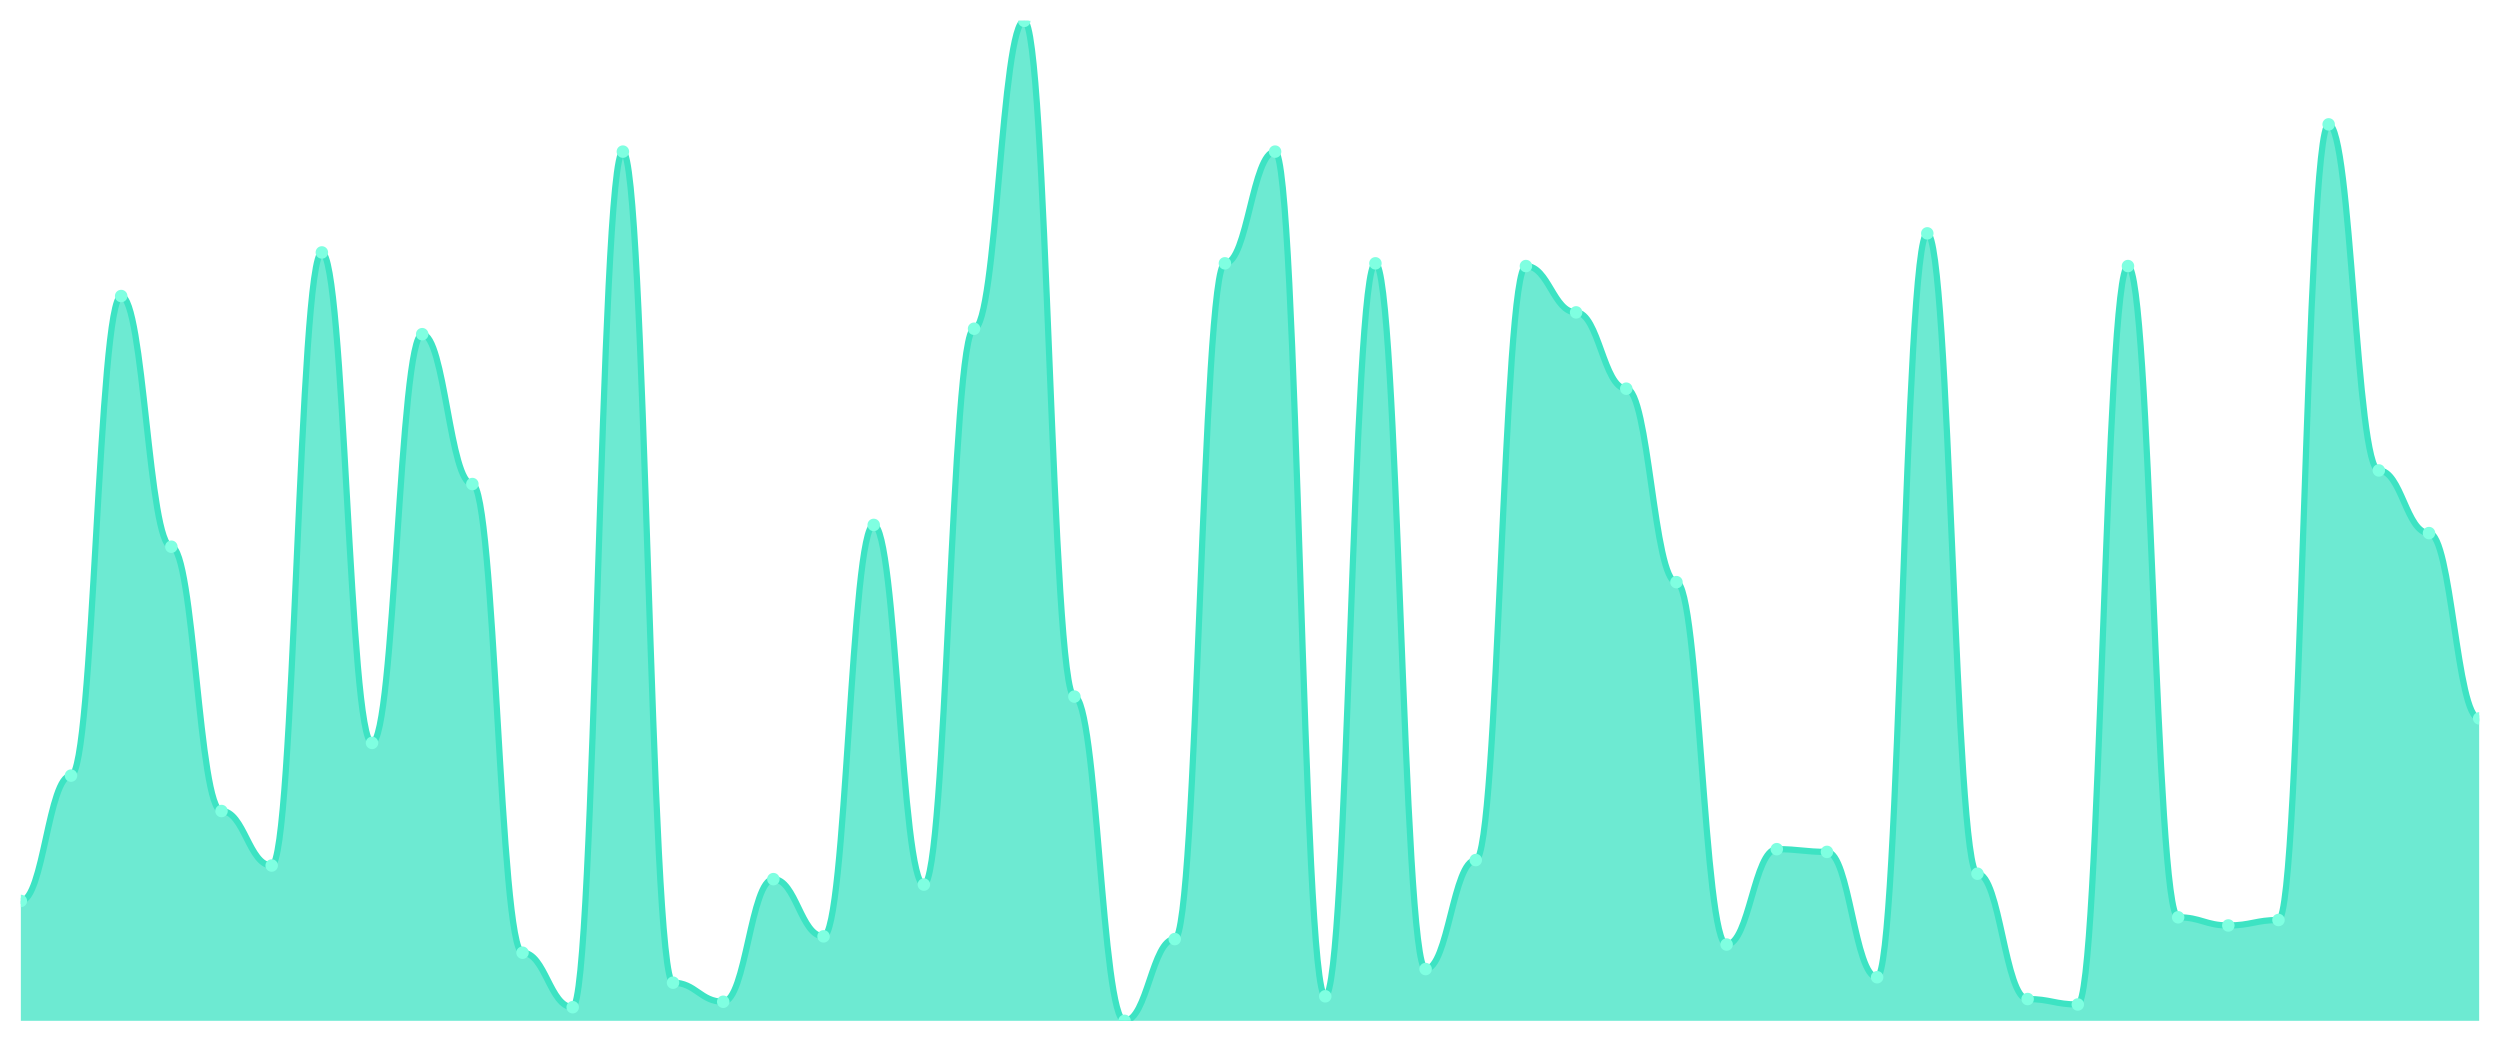
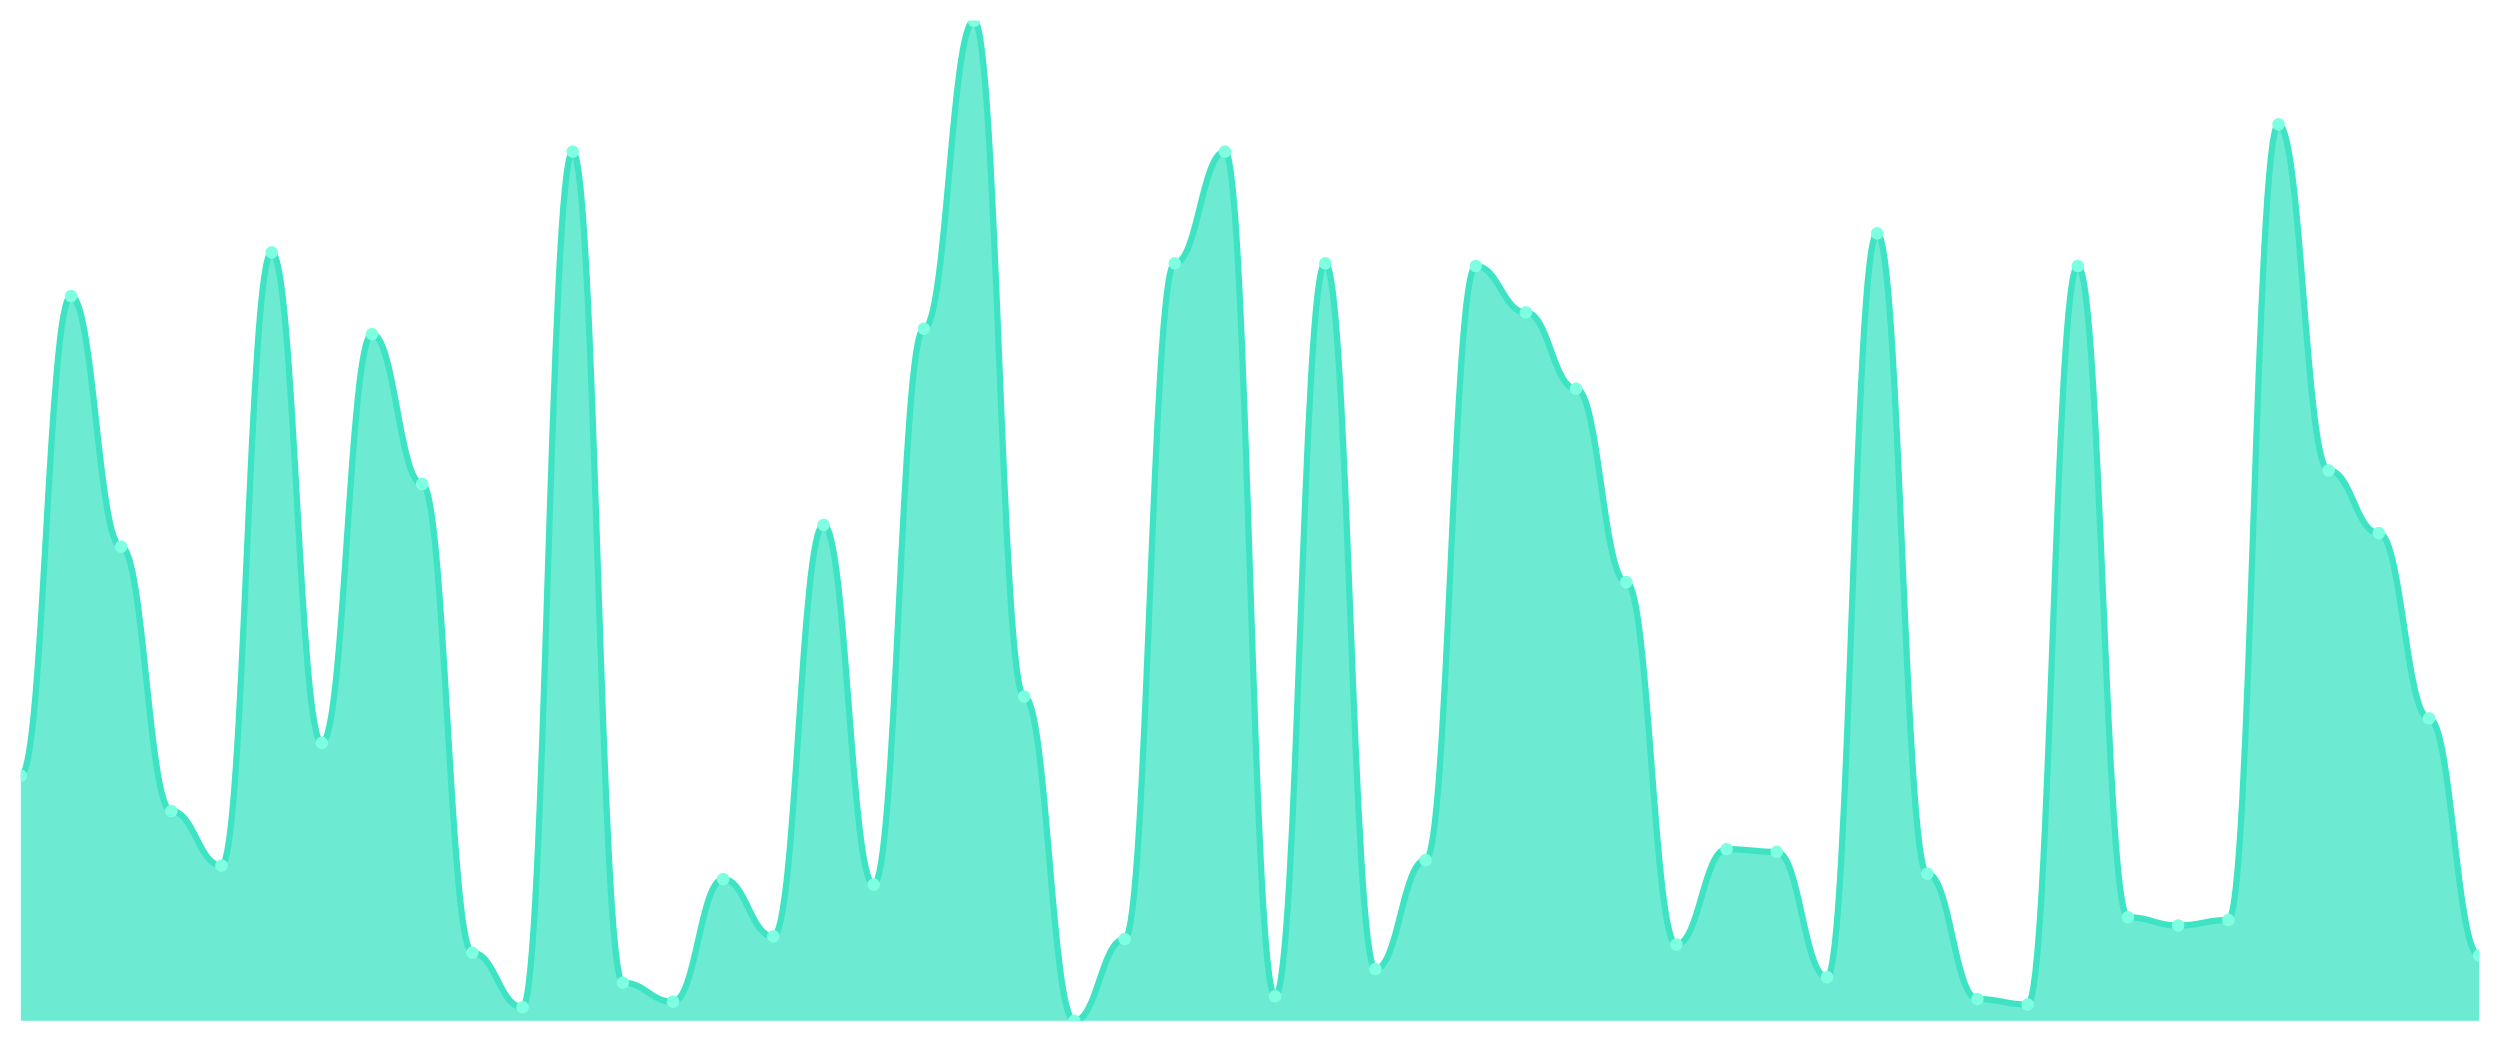
<svg xmlns="http://www.w3.org/2000/svg" viewBox="0 0 1200 500" width="1200" height="500">
  <defs>
    <clipPath id="c">
      <rect x="10" y="10" width="1180" height="480" />
    </clipPath>
  </defs>
  <rect width="1200" height="500" fill="none" />
  <g clip-path="url(#c)">
-     <path d="M 10,490 L 10,432.452 C 20.837,432.452 23.245,372.289 34.082,372.289 C 44.918,372.289 47.327,142.098 58.163,142.098 C 69,142.098 71.408,262.425 82.245,262.425 C 93.082,262.425 95.49,389.292 106.327,389.292 C 117.163,389.292 119.571,415.45 130.408,415.45 C 141.245,415.45 143.653,121.172 154.49,121.172 C 165.327,121.172 167.735,356.594 178.571,356.594 C 189.408,356.594 191.816,160.409 202.653,160.409 C 213.49,160.409 215.898,232.343 226.735,232.343 C 237.571,232.343 239.98,457.302 250.816,457.302 C 261.653,457.302 264.061,483.46 274.898,483.46 C 285.735,483.46 288.143,72.779 298.98,72.779 C 309.816,72.779 312.224,471.689 323.061,471.689 C 333.898,471.689 336.306,480.845 347.143,480.845 C 357.98,480.845 360.388,421.989 371.224,421.989 C 382.061,421.989 384.469,449.455 395.306,449.455 C 406.143,449.455 408.551,251.962 419.388,251.962 C 430.224,251.962 432.633,424.605 443.469,424.605 C 454.306,424.605 456.714,157.793 467.551,157.793 C 478.388,157.793 480.796,10 491.633,10 C 502.469,10 504.878,334.36 515.714,334.36 C 526.551,334.36 528.959,490 539.796,490 C 550.633,490 553.041,450.763 563.878,450.763 C 574.714,450.763 577.122,126.403 587.959,126.403 C 598.796,126.403 601.204,72.779 612.041,72.779 C 622.878,72.779 625.286,478.229 636.122,478.229 C 646.959,478.229 649.367,126.403 660.204,126.403 C 671.041,126.403 673.449,465.15 684.286,465.15 C 695.122,465.15 697.531,412.834 708.367,412.834 C 719.204,412.834 721.612,127.711 732.449,127.711 C 743.286,127.711 745.694,149.946 756.531,149.946 C 767.367,149.946 769.776,186.567 780.612,186.567 C 791.449,186.567 793.857,279.428 804.694,279.428 C 815.531,279.428 817.939,453.379 828.776,453.379 C 839.612,453.379 842.02,407.602 852.857,407.602 C 863.694,407.602 866.102,408.91 876.939,408.91 C 887.776,408.91 890.184,469.074 901.02,469.074 C 911.857,469.074 914.265,112.016 925.102,112.016 C 935.939,112.016 938.347,419.373 949.184,419.373 C 960.02,419.373 962.429,479.537 973.265,479.537 C 984.102,479.537 986.51,482.153 997.347,482.153 C 1008.184,482.153 1010.592,127.711 1021.429,127.711 C 1032.265,127.711 1034.673,440.3 1045.51,440.3 C 1056.347,440.3 1058.755,444.223 1069.592,444.223 C 1080.429,444.223 1082.837,441.608 1093.673,441.608 C 1104.51,441.608 1106.918,59.7 1117.755,59.7 C 1128.592,59.7 1131,225.804 1141.837,225.804 C 1152.673,225.804 1155.082,255.886 1165.918,255.886 C 1176.755,255.886 1179.163,344.823 1190,344.823 L 1190,490 Z" fill="rgba(61,227,195,0.75)" />
-     <path d="M 10,432.452 C 20.837,432.452 23.245,372.289 34.082,372.289 C 44.918,372.289 47.327,142.098 58.163,142.098 C 69,142.098 71.408,262.425 82.245,262.425 C 93.082,262.425 95.49,389.292 106.327,389.292 C 117.163,389.292 119.571,415.45 130.408,415.45 C 141.245,415.45 143.653,121.172 154.49,121.172 C 165.327,121.172 167.735,356.594 178.571,356.594 C 189.408,356.594 191.816,160.409 202.653,160.409 C 213.49,160.409 215.898,232.343 226.735,232.343 C 237.571,232.343 239.98,457.302 250.816,457.302 C 261.653,457.302 264.061,483.46 274.898,483.46 C 285.735,483.46 288.143,72.779 298.98,72.779 C 309.816,72.779 312.224,471.689 323.061,471.689 C 333.898,471.689 336.306,480.845 347.143,480.845 C 357.98,480.845 360.388,421.989 371.224,421.989 C 382.061,421.989 384.469,449.455 395.306,449.455 C 406.143,449.455 408.551,251.962 419.388,251.962 C 430.224,251.962 432.633,424.605 443.469,424.605 C 454.306,424.605 456.714,157.793 467.551,157.793 C 478.388,157.793 480.796,10 491.633,10 C 502.469,10 504.878,334.36 515.714,334.36 C 526.551,334.36 528.959,490 539.796,490 C 550.633,490 553.041,450.763 563.878,450.763 C 574.714,450.763 577.122,126.403 587.959,126.403 C 598.796,126.403 601.204,72.779 612.041,72.779 C 622.878,72.779 625.286,478.229 636.122,478.229 C 646.959,478.229 649.367,126.403 660.204,126.403 C 671.041,126.403 673.449,465.15 684.286,465.15 C 695.122,465.15 697.531,412.834 708.367,412.834 C 719.204,412.834 721.612,127.711 732.449,127.711 C 743.286,127.711 745.694,149.946 756.531,149.946 C 767.367,149.946 769.776,186.567 780.612,186.567 C 791.449,186.567 793.857,279.428 804.694,279.428 C 815.531,279.428 817.939,453.379 828.776,453.379 C 839.612,453.379 842.02,407.602 852.857,407.602 C 863.694,407.602 866.102,408.91 876.939,408.91 C 887.776,408.91 890.184,469.074 901.02,469.074 C 911.857,469.074 914.265,112.016 925.102,112.016 C 935.939,112.016 938.347,419.373 949.184,419.373 C 960.02,419.373 962.429,479.537 973.265,479.537 C 984.102,479.537 986.51,482.153 997.347,482.153 C 1008.184,482.153 1010.592,127.711 1021.429,127.711 C 1032.265,127.711 1034.673,440.3 1045.51,440.3 C 1056.347,440.3 1058.755,444.223 1069.592,444.223 C 1080.429,444.223 1082.837,441.608 1093.673,441.608 C 1104.51,441.608 1106.918,59.7 1117.755,59.7 C 1128.592,59.7 1131,225.804 1141.837,225.804 C 1152.673,225.804 1155.082,255.886 1165.918,255.886 C 1176.755,255.886 1179.163,344.823 1190,344.823" fill="none" stroke="#3de3c3" stroke-width="3" stroke-linecap="round" stroke-linejoin="round" />
-     <circle cx="10" cy="432.452" r="3" fill="#7fffe1" />
-     <circle cx="34.082" cy="372.289" r="3" fill="#7fffe1" />
-     <circle cx="58.163" cy="142.098" r="3" fill="#7fffe1" />
-     <circle cx="82.245" cy="262.425" r="3" fill="#7fffe1" />
-     <circle cx="106.327" cy="389.292" r="3" fill="#7fffe1" />
-     <circle cx="130.408" cy="415.45" r="3" fill="#7fffe1" />
-     <circle cx="154.49" cy="121.172" r="3" fill="#7fffe1" />
-     <circle cx="178.571" cy="356.594" r="3" fill="#7fffe1" />
-     <circle cx="202.653" cy="160.409" r="3" fill="#7fffe1" />
-     <circle cx="226.735" cy="232.343" r="3" fill="#7fffe1" />
-     <circle cx="250.816" cy="457.302" r="3" fill="#7fffe1" />
-     <circle cx="274.898" cy="483.46" r="3" fill="#7fffe1" />
-     <circle cx="298.98" cy="72.779" r="3" fill="#7fffe1" />
-     <circle cx="323.061" cy="471.689" r="3" fill="#7fffe1" />
-     <circle cx="347.143" cy="480.845" r="3" fill="#7fffe1" />
-     <circle cx="371.224" cy="421.989" r="3" fill="#7fffe1" />
-     <circle cx="395.306" cy="449.455" r="3" fill="#7fffe1" />
-     <circle cx="419.388" cy="251.962" r="3" fill="#7fffe1" />
-     <circle cx="443.469" cy="424.605" r="3" fill="#7fffe1" />
-     <circle cx="467.551" cy="157.793" r="3" fill="#7fffe1" />
-     <circle cx="491.633" cy="10" r="3" fill="#7fffe1" />
-     <circle cx="515.714" cy="334.36" r="3" fill="#7fffe1" />
-     <circle cx="539.796" cy="490" r="3" fill="#7fffe1" />
-     <circle cx="563.878" cy="450.763" r="3" fill="#7fffe1" />
-     <circle cx="587.959" cy="126.403" r="3" fill="#7fffe1" />
-     <circle cx="612.041" cy="72.779" r="3" fill="#7fffe1" />
-     <circle cx="636.122" cy="478.229" r="3" fill="#7fffe1" />
-     <circle cx="660.204" cy="126.403" r="3" fill="#7fffe1" />
-     <circle cx="684.286" cy="465.15" r="3" fill="#7fffe1" />
-     <circle cx="708.367" cy="412.834" r="3" fill="#7fffe1" />
-     <circle cx="732.449" cy="127.711" r="3" fill="#7fffe1" />
-     <circle cx="756.531" cy="149.946" r="3" fill="#7fffe1" />
-     <circle cx="780.612" cy="186.567" r="3" fill="#7fffe1" />
-     <circle cx="804.694" cy="279.428" r="3" fill="#7fffe1" />
-     <circle cx="828.776" cy="453.379" r="3" fill="#7fffe1" />
-     <circle cx="852.857" cy="407.602" r="3" fill="#7fffe1" />
-     <circle cx="876.939" cy="408.91" r="3" fill="#7fffe1" />
-     <circle cx="901.02" cy="469.074" r="3" fill="#7fffe1" />
-     <circle cx="925.102" cy="112.016" r="3" fill="#7fffe1" />
-     <circle cx="949.184" cy="419.373" r="3" fill="#7fffe1" />
-     <circle cx="973.265" cy="479.537" r="3" fill="#7fffe1" />
-     <circle cx="997.347" cy="482.153" r="3" fill="#7fffe1" />
-     <circle cx="1021.429" cy="127.711" r="3" fill="#7fffe1" />
-     <circle cx="1045.51" cy="440.3" r="3" fill="#7fffe1" />
-     <circle cx="1069.592" cy="444.223" r="3" fill="#7fffe1" />
-     <circle cx="1093.673" cy="441.608" r="3" fill="#7fffe1" />
-     <circle cx="1117.755" cy="59.7" r="3" fill="#7fffe1" />
-     <circle cx="1141.837" cy="225.804" r="3" fill="#7fffe1" />
-     <circle cx="1165.918" cy="255.886" r="3" fill="#7fffe1" />
-     <circle cx="1190" cy="344.823" r="3" fill="#7fffe1" />
+     <path d="M 10,490 L 10,372.289 C 20.837,372.289 23.245,142.098 34.082,142.098 C 44.918,142.098 47.327,262.425 58.163,262.425 C 69,262.425 71.408,389.292 82.245,389.292 C 93.082,389.292 95.49,415.45 106.327,415.45 C 117.163,415.45 119.571,121.172 130.408,121.172 C 141.245,121.172 143.653,356.594 154.49,356.594 C 165.327,356.594 167.735,160.409 178.571,160.409 C 189.408,160.409 191.816,232.343 202.653,232.343 C 213.49,232.343 215.898,457.302 226.735,457.302 C 237.571,457.302 239.98,483.46 250.816,483.46 C 261.653,483.46 264.061,72.779 274.898,72.779 C 285.735,72.779 288.143,471.689 298.98,471.689 C 309.816,471.689 312.224,480.845 323.061,480.845 C 333.898,480.845 336.306,421.989 347.143,421.989 C 357.98,421.989 360.388,449.455 371.224,449.455 C 382.061,449.455 384.469,251.962 395.306,251.962 C 406.143,251.962 408.551,424.605 419.388,424.605 C 430.224,424.605 432.633,157.793 443.469,157.793 C 454.306,157.793 456.714,10 467.551,10 C 478.388,10 480.796,334.36 491.633,334.36 C 502.469,334.36 504.878,490 515.714,490 C 526.551,490 528.959,450.763 539.796,450.763 C 550.633,450.763 553.041,126.403 563.878,126.403 C 574.714,126.403 577.122,72.779 587.959,72.779 C 598.796,72.779 601.204,478.229 612.041,478.229 C 622.878,478.229 625.286,126.403 636.122,126.403 C 646.959,126.403 649.367,465.15 660.204,465.15 C 671.041,465.15 673.449,412.834 684.286,412.834 C 695.122,412.834 697.531,127.711 708.367,127.711 C 719.204,127.711 721.612,149.946 732.449,149.946 C 743.286,149.946 745.694,186.567 756.531,186.567 C 767.367,186.567 769.776,279.428 780.612,279.428 C 791.449,279.428 793.857,453.379 804.694,453.379 C 815.531,453.379 817.939,407.602 828.776,407.602 C 839.612,407.602 842.02,408.91 852.857,408.91 C 863.694,408.91 866.102,469.074 876.939,469.074 C 887.776,469.074 890.184,112.016 901.02,112.016 C 911.857,112.016 914.265,419.373 925.102,419.373 C 935.939,419.373 938.347,479.537 949.184,479.537 C 960.02,479.537 962.429,482.153 973.265,482.153 C 984.102,482.153 986.51,127.711 997.347,127.711 C 1008.184,127.711 1010.592,440.3 1021.429,440.3 C 1032.265,440.3 1034.673,444.223 1045.51,444.223 C 1056.347,444.223 1058.755,441.608 1069.592,441.608 C 1080.429,441.608 1082.837,59.7 1093.673,59.7 C 1104.51,59.7 1106.918,225.804 1117.755,225.804 C 1128.592,225.804 1131,255.886 1141.837,255.886 C 1152.673,255.886 1155.082,344.823 1165.918,344.823 C 1176.755,344.823 1179.163,458.61 1190,458.61 L 1190,490 Z" fill="rgba(61,227,195,0.75)" />
+     <path d="M 10,372.289 C 20.837,372.289 23.245,142.098 34.082,142.098 C 44.918,142.098 47.327,262.425 58.163,262.425 C 69,262.425 71.408,389.292 82.245,389.292 C 93.082,389.292 95.49,415.45 106.327,415.45 C 117.163,415.45 119.571,121.172 130.408,121.172 C 141.245,121.172 143.653,356.594 154.49,356.594 C 165.327,356.594 167.735,160.409 178.571,160.409 C 189.408,160.409 191.816,232.343 202.653,232.343 C 213.49,232.343 215.898,457.302 226.735,457.302 C 237.571,457.302 239.98,483.46 250.816,483.46 C 261.653,483.46 264.061,72.779 274.898,72.779 C 285.735,72.779 288.143,471.689 298.98,471.689 C 309.816,471.689 312.224,480.845 323.061,480.845 C 333.898,480.845 336.306,421.989 347.143,421.989 C 357.98,421.989 360.388,449.455 371.224,449.455 C 382.061,449.455 384.469,251.962 395.306,251.962 C 406.143,251.962 408.551,424.605 419.388,424.605 C 430.224,424.605 432.633,157.793 443.469,157.793 C 454.306,157.793 456.714,10 467.551,10 C 478.388,10 480.796,334.36 491.633,334.36 C 502.469,334.36 504.878,490 515.714,490 C 526.551,490 528.959,450.763 539.796,450.763 C 550.633,450.763 553.041,126.403 563.878,126.403 C 574.714,126.403 577.122,72.779 587.959,72.779 C 598.796,72.779 601.204,478.229 612.041,478.229 C 622.878,478.229 625.286,126.403 636.122,126.403 C 646.959,126.403 649.367,465.15 660.204,465.15 C 671.041,465.15 673.449,412.834 684.286,412.834 C 695.122,412.834 697.531,127.711 708.367,127.711 C 719.204,127.711 721.612,149.946 732.449,149.946 C 743.286,149.946 745.694,186.567 756.531,186.567 C 767.367,186.567 769.776,279.428 780.612,279.428 C 791.449,279.428 793.857,453.379 804.694,453.379 C 815.531,453.379 817.939,407.602 828.776,407.602 C 839.612,407.602 842.02,408.91 852.857,408.91 C 863.694,408.91 866.102,469.074 876.939,469.074 C 887.776,469.074 890.184,112.016 901.02,112.016 C 911.857,112.016 914.265,419.373 925.102,419.373 C 935.939,419.373 938.347,479.537 949.184,479.537 C 960.02,479.537 962.429,482.153 973.265,482.153 C 984.102,482.153 986.51,127.711 997.347,127.711 C 1008.184,127.711 1010.592,440.3 1021.429,440.3 C 1032.265,440.3 1034.673,444.223 1045.51,444.223 C 1056.347,444.223 1058.755,441.608 1069.592,441.608 C 1080.429,441.608 1082.837,59.7 1093.673,59.7 C 1104.51,59.7 1106.918,225.804 1117.755,225.804 C 1128.592,225.804 1131,255.886 1141.837,255.886 C 1152.673,255.886 1155.082,344.823 1165.918,344.823 C 1176.755,344.823 1179.163,458.61 1190,458.61" fill="none" stroke="#3de3c3" stroke-width="3" stroke-linecap="round" stroke-linejoin="round" />
+     <circle cx="10" cy="372.289" r="3" fill="#7fffe1" />
+     <circle cx="34.082" cy="142.098" r="3" fill="#7fffe1" />
+     <circle cx="58.163" cy="262.425" r="3" fill="#7fffe1" />
+     <circle cx="82.245" cy="389.292" r="3" fill="#7fffe1" />
+     <circle cx="106.327" cy="415.45" r="3" fill="#7fffe1" />
+     <circle cx="130.408" cy="121.172" r="3" fill="#7fffe1" />
+     <circle cx="154.49" cy="356.594" r="3" fill="#7fffe1" />
+     <circle cx="178.571" cy="160.409" r="3" fill="#7fffe1" />
+     <circle cx="202.653" cy="232.343" r="3" fill="#7fffe1" />
+     <circle cx="226.735" cy="457.302" r="3" fill="#7fffe1" />
+     <circle cx="250.816" cy="483.46" r="3" fill="#7fffe1" />
+     <circle cx="274.898" cy="72.779" r="3" fill="#7fffe1" />
+     <circle cx="298.98" cy="471.689" r="3" fill="#7fffe1" />
+     <circle cx="323.061" cy="480.845" r="3" fill="#7fffe1" />
+     <circle cx="347.143" cy="421.989" r="3" fill="#7fffe1" />
+     <circle cx="371.224" cy="449.455" r="3" fill="#7fffe1" />
+     <circle cx="395.306" cy="251.962" r="3" fill="#7fffe1" />
+     <circle cx="419.388" cy="424.605" r="3" fill="#7fffe1" />
+     <circle cx="443.469" cy="157.793" r="3" fill="#7fffe1" />
+     <circle cx="467.551" cy="10" r="3" fill="#7fffe1" />
+     <circle cx="491.633" cy="334.36" r="3" fill="#7fffe1" />
+     <circle cx="515.714" cy="490" r="3" fill="#7fffe1" />
+     <circle cx="539.796" cy="450.763" r="3" fill="#7fffe1" />
+     <circle cx="563.878" cy="126.403" r="3" fill="#7fffe1" />
+     <circle cx="587.959" cy="72.779" r="3" fill="#7fffe1" />
+     <circle cx="612.041" cy="478.229" r="3" fill="#7fffe1" />
+     <circle cx="636.122" cy="126.403" r="3" fill="#7fffe1" />
+     <circle cx="660.204" cy="465.15" r="3" fill="#7fffe1" />
+     <circle cx="684.286" cy="412.834" r="3" fill="#7fffe1" />
+     <circle cx="708.367" cy="127.711" r="3" fill="#7fffe1" />
+     <circle cx="732.449" cy="149.946" r="3" fill="#7fffe1" />
+     <circle cx="756.531" cy="186.567" r="3" fill="#7fffe1" />
+     <circle cx="780.612" cy="279.428" r="3" fill="#7fffe1" />
+     <circle cx="804.694" cy="453.379" r="3" fill="#7fffe1" />
+     <circle cx="828.776" cy="407.602" r="3" fill="#7fffe1" />
+     <circle cx="852.857" cy="408.91" r="3" fill="#7fffe1" />
+     <circle cx="876.939" cy="469.074" r="3" fill="#7fffe1" />
+     <circle cx="901.02" cy="112.016" r="3" fill="#7fffe1" />
+     <circle cx="925.102" cy="419.373" r="3" fill="#7fffe1" />
+     <circle cx="949.184" cy="479.537" r="3" fill="#7fffe1" />
+     <circle cx="973.265" cy="482.153" r="3" fill="#7fffe1" />
+     <circle cx="997.347" cy="127.711" r="3" fill="#7fffe1" />
+     <circle cx="1021.429" cy="440.3" r="3" fill="#7fffe1" />
+     <circle cx="1045.51" cy="444.223" r="3" fill="#7fffe1" />
+     <circle cx="1069.592" cy="441.608" r="3" fill="#7fffe1" />
+     <circle cx="1093.673" cy="59.7" r="3" fill="#7fffe1" />
+     <circle cx="1117.755" cy="225.804" r="3" fill="#7fffe1" />
+     <circle cx="1141.837" cy="255.886" r="3" fill="#7fffe1" />
+     <circle cx="1165.918" cy="344.823" r="3" fill="#7fffe1" />
+     <circle cx="1190" cy="458.61" r="3" fill="#7fffe1" />
  </g>
</svg>
